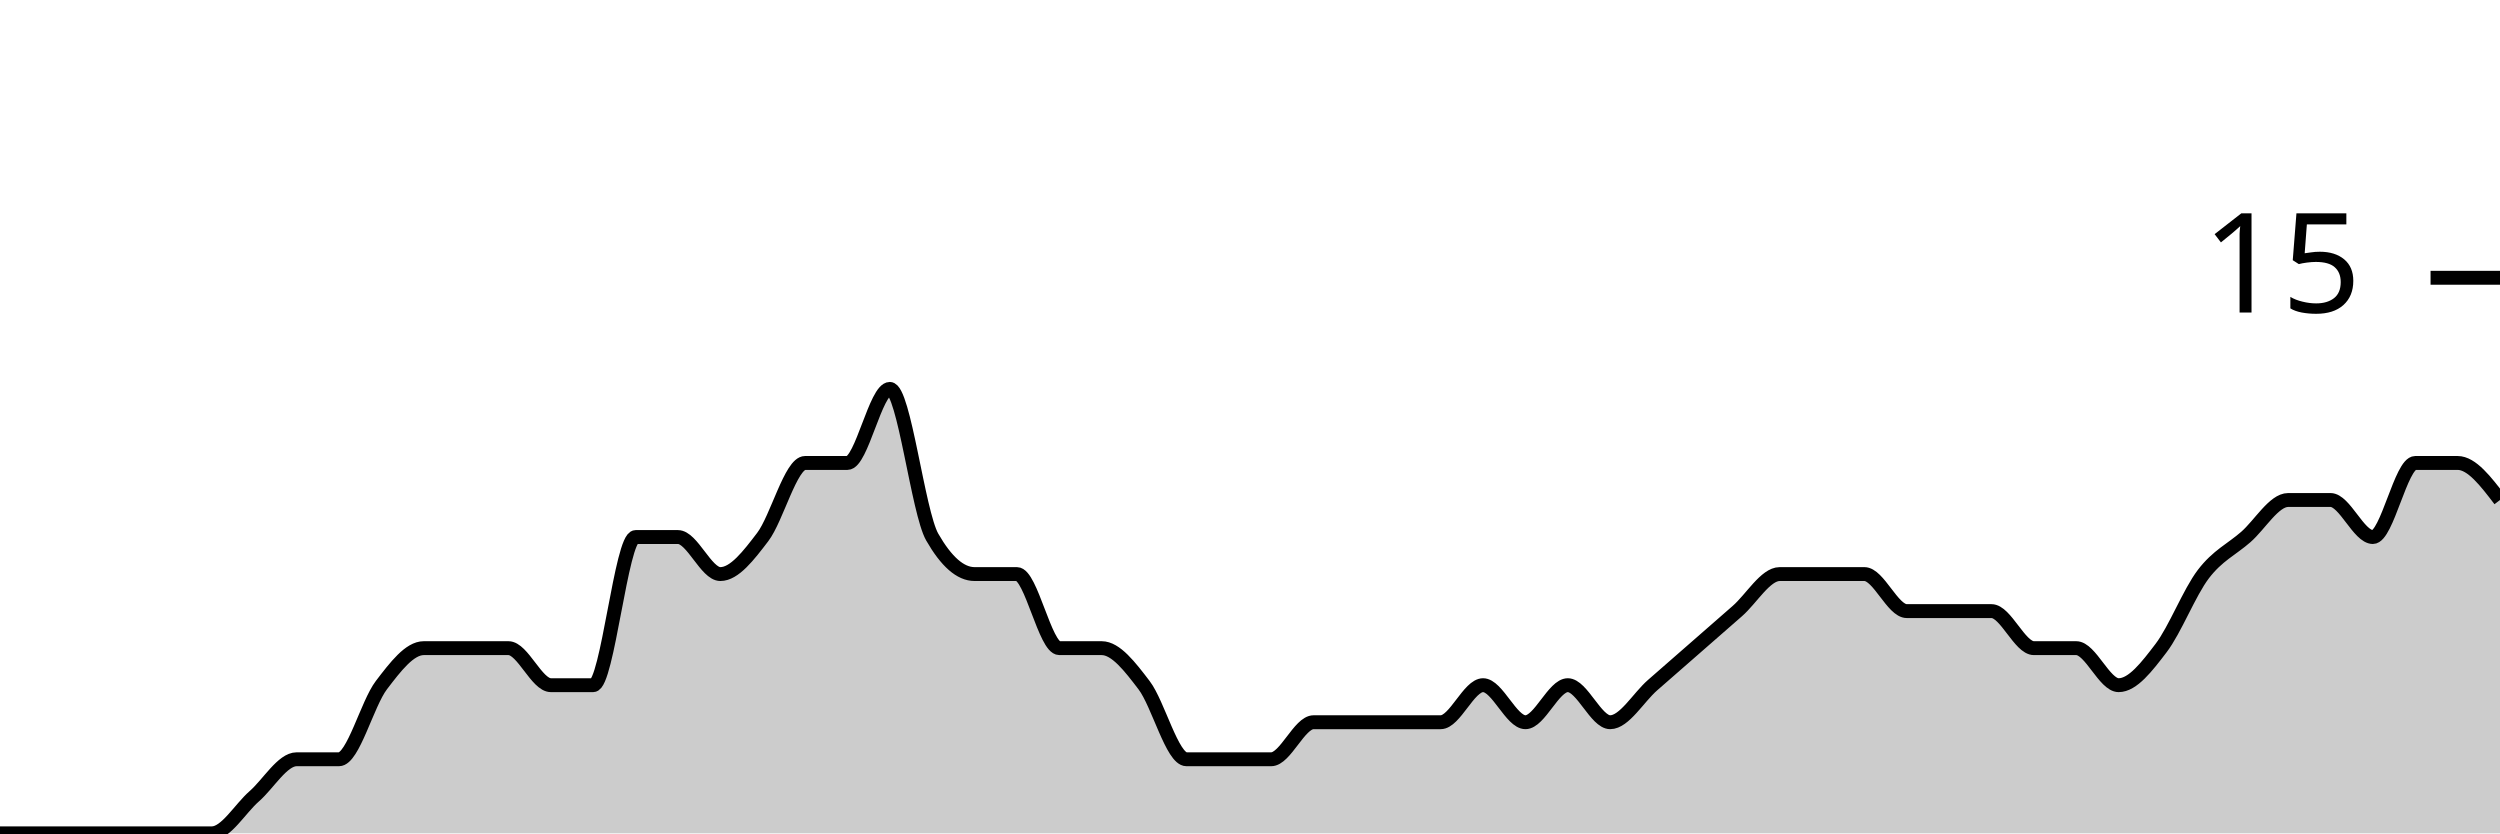
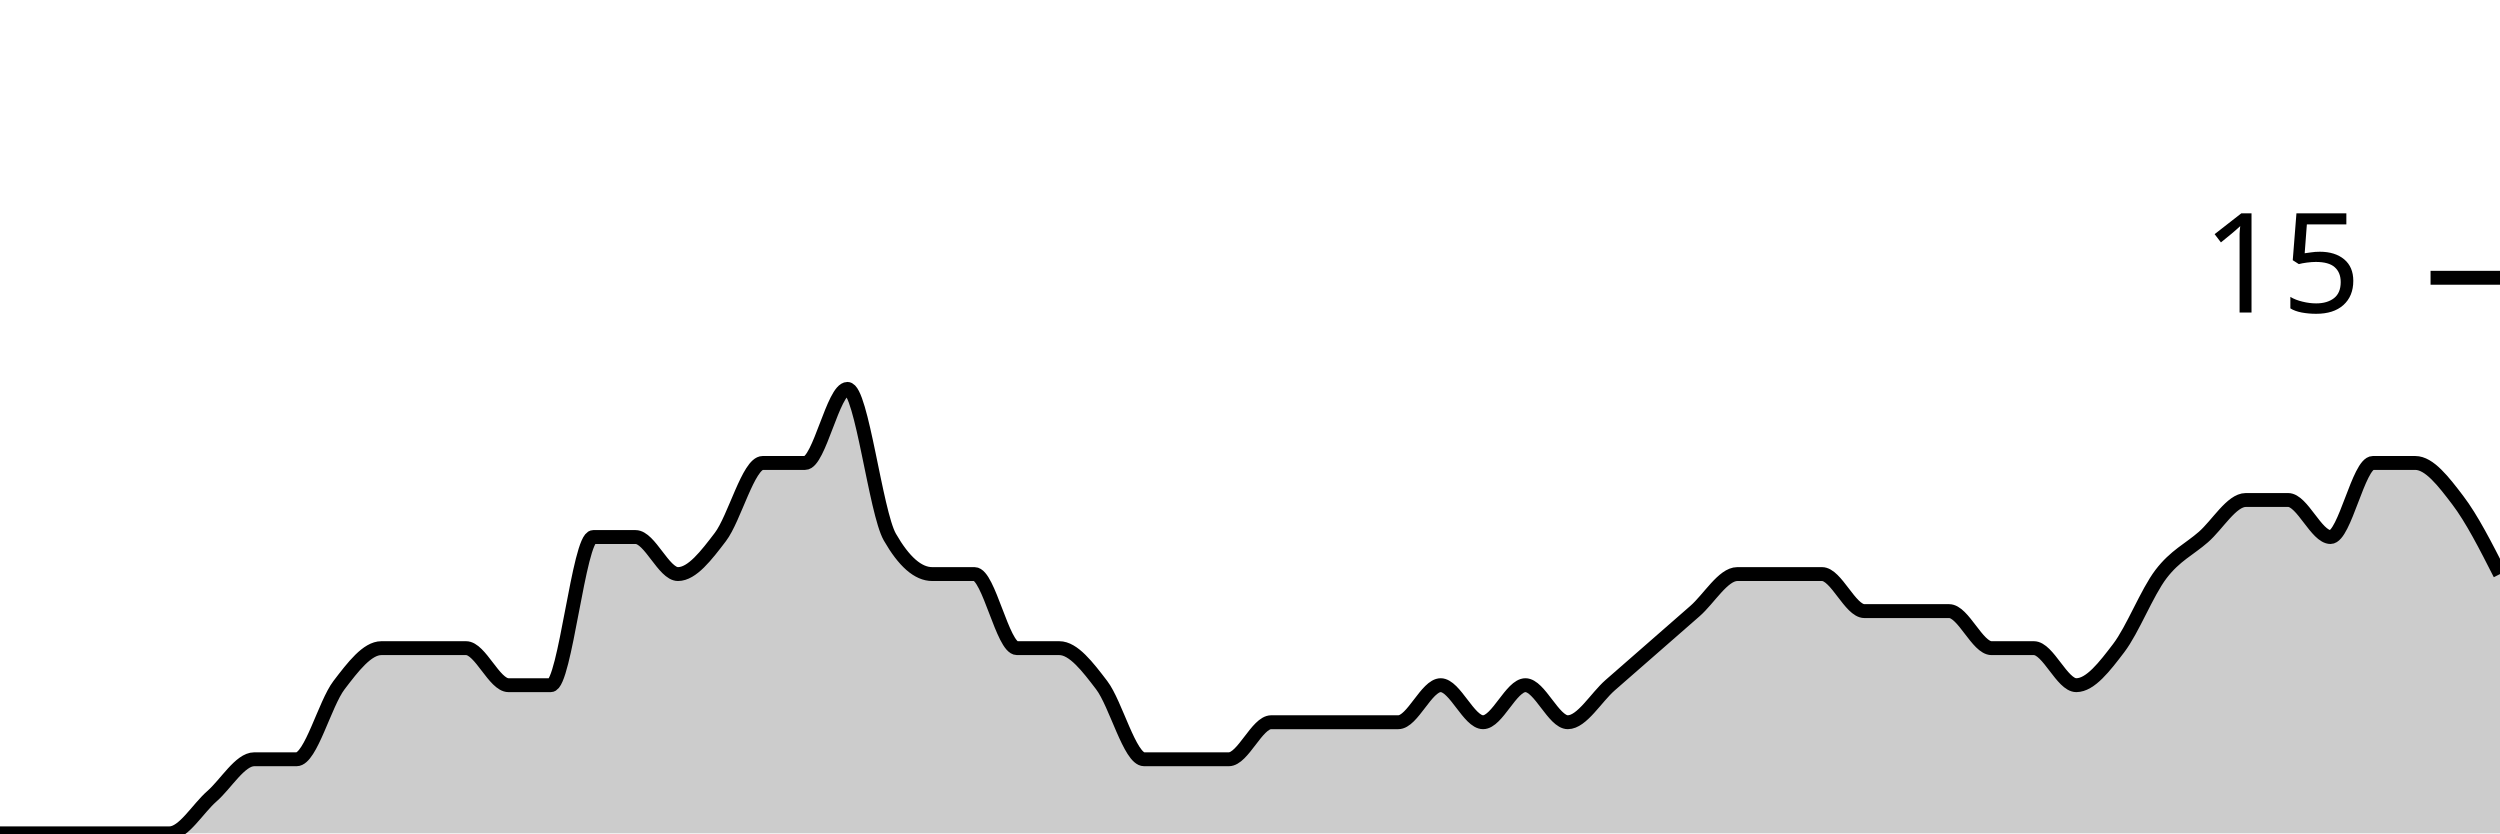
<svg xmlns="http://www.w3.org/2000/svg" viewBox="0 0 180 60">
  <g transform="translate(0,20)">
-     <path class="area" fill="rgba(0, 0, 0, 0.2)" d="M0,40C1.017,40,2.034,40,3.051,40C4.068,40,5.085,40,6.102,40C7.119,40,8.136,40,9.153,40C10.169,40,11.186,40,12.203,40C13.22,40,14.237,40,15.254,40C16.271,40,17.288,38.222,18.305,37.333C19.322,36.444,20.339,34.667,21.356,34.667C22.373,34.667,23.39,34.667,24.407,34.667C25.424,34.667,26.441,30.667,27.458,29.333C28.475,28,29.492,26.667,30.508,26.667C31.525,26.667,32.542,26.667,33.559,26.667C34.576,26.667,35.593,26.667,36.61,26.667C37.627,26.667,38.644,29.333,39.661,29.333C40.678,29.333,41.695,29.333,42.712,29.333C43.729,29.333,44.746,18.667,45.763,18.667C46.78,18.667,47.797,18.667,48.814,18.667C49.831,18.667,50.847,21.333,51.864,21.333C52.881,21.333,53.898,20,54.915,18.667C55.932,17.333,56.949,13.333,57.966,13.333C58.983,13.333,60,13.333,61.017,13.333C62.034,13.333,63.051,8,64.068,8C65.085,8,66.102,16.889,67.119,18.667C68.136,20.444,69.153,21.333,70.169,21.333C71.186,21.333,72.203,21.333,73.22,21.333C74.237,21.333,75.254,26.667,76.271,26.667C77.288,26.667,78.305,26.667,79.322,26.667C80.339,26.667,81.356,28,82.373,29.333C83.39,30.667,84.407,34.667,85.424,34.667C86.441,34.667,87.458,34.667,88.475,34.667C89.492,34.667,90.508,34.667,91.525,34.667C92.542,34.667,93.559,32,94.576,32C95.593,32,96.61,32,97.627,32C98.644,32,99.661,32,100.678,32C101.695,32,102.712,32,103.729,32C104.746,32,105.763,29.333,106.78,29.333C107.797,29.333,108.814,32,109.831,32C110.847,32,111.864,29.333,112.881,29.333C113.898,29.333,114.915,32,115.932,32C116.949,32,117.966,30.222,118.983,29.333C120,28.444,121.017,27.556,122.034,26.667C123.051,25.778,124.068,24.889,125.085,24C126.102,23.111,127.119,21.333,128.136,21.333C129.153,21.333,130.169,21.333,131.186,21.333C132.203,21.333,133.22,21.333,134.237,21.333C135.254,21.333,136.271,24,137.288,24C138.305,24,139.322,24,140.339,24C141.356,24,142.373,24,143.39,24C144.407,24,145.424,26.667,146.441,26.667C147.458,26.667,148.475,26.667,149.492,26.667C150.508,26.667,151.525,29.333,152.542,29.333C153.559,29.333,154.576,28,155.593,26.667C156.61,25.333,157.627,22.667,158.644,21.333C159.661,20,160.678,19.556,161.695,18.667C162.712,17.778,163.729,16,164.746,16C165.763,16,166.78,16,167.797,16C168.814,16,169.831,18.667,170.847,18.667C171.864,18.667,172.881,13.333,173.898,13.333C174.915,13.333,175.932,13.333,176.949,13.333C177.966,13.333,178.983,14.667,180,16L180,40C178.983,40,177.966,40,176.949,40C175.932,40,174.915,40,173.898,40C172.881,40,171.864,40,170.847,40C169.831,40,168.814,40,167.797,40C166.78,40,165.763,40,164.746,40C163.729,40,162.712,40,161.695,40C160.678,40,159.661,40,158.644,40C157.627,40,156.61,40,155.593,40C154.576,40,153.559,40,152.542,40C151.525,40,150.508,40,149.492,40C148.475,40,147.458,40,146.441,40C145.424,40,144.407,40,143.39,40C142.373,40,141.356,40,140.339,40C139.322,40,138.305,40,137.288,40C136.271,40,135.254,40,134.237,40C133.22,40,132.203,40,131.186,40C130.169,40,129.153,40,128.136,40C127.119,40,126.102,40,125.085,40C124.068,40,123.051,40,122.034,40C121.017,40,120,40,118.983,40C117.966,40,116.949,40,115.932,40C114.915,40,113.898,40,112.881,40C111.864,40,110.847,40,109.831,40C108.814,40,107.797,40,106.78,40C105.763,40,104.746,40,103.729,40C102.712,40,101.695,40,100.678,40C99.661,40,98.644,40,97.627,40C96.61,40,95.593,40,94.576,40C93.559,40,92.542,40,91.525,40C90.508,40,89.492,40,88.475,40C87.458,40,86.441,40,85.424,40C84.407,40,83.39,40,82.373,40C81.356,40,80.339,40,79.322,40C78.305,40,77.288,40,76.271,40C75.254,40,74.237,40,73.22,40C72.203,40,71.186,40,70.169,40C69.153,40,68.136,40,67.119,40C66.102,40,65.085,40,64.068,40C63.051,40,62.034,40,61.017,40C60,40,58.983,40,57.966,40C56.949,40,55.932,40,54.915,40C53.898,40,52.881,40,51.864,40C50.847,40,49.831,40,48.814,40C47.797,40,46.78,40,45.763,40C44.746,40,43.729,40,42.712,40C41.695,40,40.678,40,39.661,40C38.644,40,37.627,40,36.61,40C35.593,40,34.576,40,33.559,40C32.542,40,31.525,40,30.508,40C29.492,40,28.475,40,27.458,40C26.441,40,25.424,40,24.407,40C23.39,40,22.373,40,21.356,40C20.339,40,19.322,40,18.305,40C17.288,40,16.271,40,15.254,40C14.237,40,13.22,40,12.203,40C11.186,40,10.169,40,9.153,40C8.136,40,7.119,40,6.102,40C5.085,40,4.068,40,3.051,40C2.034,40,1.017,40,0,40Z" />
-     <path class="line" stroke="black" fill="none" d="M0,40C1.017,40,2.034,40,3.051,40C4.068,40,5.085,40,6.102,40C7.119,40,8.136,40,9.153,40C10.169,40,11.186,40,12.203,40C13.22,40,14.237,40,15.254,40C16.271,40,17.288,38.222,18.305,37.333C19.322,36.444,20.339,34.667,21.356,34.667C22.373,34.667,23.39,34.667,24.407,34.667C25.424,34.667,26.441,30.667,27.458,29.333C28.475,28,29.492,26.667,30.508,26.667C31.525,26.667,32.542,26.667,33.559,26.667C34.576,26.667,35.593,26.667,36.61,26.667C37.627,26.667,38.644,29.333,39.661,29.333C40.678,29.333,41.695,29.333,42.712,29.333C43.729,29.333,44.746,18.667,45.763,18.667C46.78,18.667,47.797,18.667,48.814,18.667C49.831,18.667,50.847,21.333,51.864,21.333C52.881,21.333,53.898,20,54.915,18.667C55.932,17.333,56.949,13.333,57.966,13.333C58.983,13.333,60,13.333,61.017,13.333C62.034,13.333,63.051,8,64.068,8C65.085,8,66.102,16.889,67.119,18.667C68.136,20.444,69.153,21.333,70.169,21.333C71.186,21.333,72.203,21.333,73.22,21.333C74.237,21.333,75.254,26.667,76.271,26.667C77.288,26.667,78.305,26.667,79.322,26.667C80.339,26.667,81.356,28,82.373,29.333C83.39,30.667,84.407,34.667,85.424,34.667C86.441,34.667,87.458,34.667,88.475,34.667C89.492,34.667,90.508,34.667,91.525,34.667C92.542,34.667,93.559,32,94.576,32C95.593,32,96.61,32,97.627,32C98.644,32,99.661,32,100.678,32C101.695,32,102.712,32,103.729,32C104.746,32,105.763,29.333,106.78,29.333C107.797,29.333,108.814,32,109.831,32C110.847,32,111.864,29.333,112.881,29.333C113.898,29.333,114.915,32,115.932,32C116.949,32,117.966,30.222,118.983,29.333C120,28.444,121.017,27.556,122.034,26.667C123.051,25.778,124.068,24.889,125.085,24C126.102,23.111,127.119,21.333,128.136,21.333C129.153,21.333,130.169,21.333,131.186,21.333C132.203,21.333,133.22,21.333,134.237,21.333C135.254,21.333,136.271,24,137.288,24C138.305,24,139.322,24,140.339,24C141.356,24,142.373,24,143.39,24C144.407,24,145.424,26.667,146.441,26.667C147.458,26.667,148.475,26.667,149.492,26.667C150.508,26.667,151.525,29.333,152.542,29.333C153.559,29.333,154.576,28,155.593,26.667C156.61,25.333,157.627,22.667,158.644,21.333C159.661,20,160.678,19.556,161.695,18.667C162.712,17.778,163.729,16,164.746,16C165.763,16,166.78,16,167.797,16C168.814,16,169.831,18.667,170.847,18.667C171.864,18.667,172.881,13.333,173.898,13.333C174.915,13.333,175.932,13.333,176.949,13.333C177.966,13.333,178.983,14.667,180,16" />
+     <path class="area" fill="rgba(0, 0, 0, 0.2)" d="M0,40C1.017,40,2.034,40,3.051,40C4.068,40,5.085,40,6.102,40C7.119,40,8.136,40,9.153,40C10.169,40,11.186,40,12.203,40C13.22,40,14.237,38.222,15.254,37.333C16.271,36.444,17.288,34.667,18.305,34.667C19.322,34.667,20.339,34.667,21.356,34.667C22.373,34.667,23.39,30.667,24.407,29.333C25.424,28,26.441,26.667,27.458,26.667C28.475,26.667,29.492,26.667,30.508,26.667C31.525,26.667,32.542,26.667,33.559,26.667C34.576,26.667,35.593,29.333,36.61,29.333C37.627,29.333,38.644,29.333,39.661,29.333C40.678,29.333,41.695,18.667,42.712,18.667C43.729,18.667,44.746,18.667,45.763,18.667C46.78,18.667,47.797,21.333,48.814,21.333C49.831,21.333,50.847,20,51.864,18.667C52.881,17.333,53.898,13.333,54.915,13.333C55.932,13.333,56.949,13.333,57.966,13.333C58.983,13.333,60,8,61.017,8C62.034,8,63.051,16.889,64.068,18.667C65.085,20.444,66.102,21.333,67.119,21.333C68.136,21.333,69.153,21.333,70.169,21.333C71.186,21.333,72.203,26.667,73.22,26.667C74.237,26.667,75.254,26.667,76.271,26.667C77.288,26.667,78.305,28,79.322,29.333C80.339,30.667,81.356,34.667,82.373,34.667C83.39,34.667,84.407,34.667,85.424,34.667C86.441,34.667,87.458,34.667,88.475,34.667C89.492,34.667,90.508,32,91.525,32C92.542,32,93.559,32,94.576,32C95.593,32,96.61,32,97.627,32C98.644,32,99.661,32,100.678,32C101.695,32,102.712,29.333,103.729,29.333C104.746,29.333,105.763,32,106.78,32C107.797,32,108.814,29.333,109.831,29.333C110.847,29.333,111.864,32,112.881,32C113.898,32,114.915,30.222,115.932,29.333C116.949,28.444,117.966,27.556,118.983,26.667C120,25.778,121.017,24.889,122.034,24C123.051,23.111,124.068,21.333,125.085,21.333C126.102,21.333,127.119,21.333,128.136,21.333C129.153,21.333,130.169,21.333,131.186,21.333C132.203,21.333,133.22,24,134.237,24C135.254,24,136.271,24,137.288,24C138.305,24,139.322,24,140.339,24C141.356,24,142.373,26.667,143.39,26.667C144.407,26.667,145.424,26.667,146.441,26.667C147.458,26.667,148.475,29.333,149.492,29.333C150.508,29.333,151.525,28,152.542,26.667C153.559,25.333,154.576,22.667,155.593,21.333C156.61,20,157.627,19.556,158.644,18.667C159.661,17.778,160.678,16,161.695,16C162.712,16,163.729,16,164.746,16C165.763,16,166.78,18.667,167.797,18.667C168.814,18.667,169.831,13.333,170.847,13.333C171.864,13.333,172.881,13.333,173.898,13.333C174.915,13.333,175.932,14.667,176.949,16C177.966,17.333,178.983,19.333,180,21.333L180,40C178.983,40,177.966,40,176.949,40C175.932,40,174.915,40,173.898,40C172.881,40,171.864,40,170.847,40C169.831,40,168.814,40,167.797,40C166.78,40,165.763,40,164.746,40C163.729,40,162.712,40,161.695,40C160.678,40,159.661,40,158.644,40C157.627,40,156.61,40,155.593,40C154.576,40,153.559,40,152.542,40C151.525,40,150.508,40,149.492,40C148.475,40,147.458,40,146.441,40C145.424,40,144.407,40,143.39,40C142.373,40,141.356,40,140.339,40C139.322,40,138.305,40,137.288,40C136.271,40,135.254,40,134.237,40C133.22,40,132.203,40,131.186,40C130.169,40,129.153,40,128.136,40C127.119,40,126.102,40,125.085,40C124.068,40,123.051,40,122.034,40C121.017,40,120,40,118.983,40C117.966,40,116.949,40,115.932,40C114.915,40,113.898,40,112.881,40C111.864,40,110.847,40,109.831,40C108.814,40,107.797,40,106.78,40C105.763,40,104.746,40,103.729,40C102.712,40,101.695,40,100.678,40C99.661,40,98.644,40,97.627,40C96.61,40,95.593,40,94.576,40C93.559,40,92.542,40,91.525,40C90.508,40,89.492,40,88.475,40C87.458,40,86.441,40,85.424,40C84.407,40,83.39,40,82.373,40C81.356,40,80.339,40,79.322,40C78.305,40,77.288,40,76.271,40C75.254,40,74.237,40,73.22,40C72.203,40,71.186,40,70.169,40C69.153,40,68.136,40,67.119,40C66.102,40,65.085,40,64.068,40C63.051,40,62.034,40,61.017,40C60,40,58.983,40,57.966,40C56.949,40,55.932,40,54.915,40C53.898,40,52.881,40,51.864,40C50.847,40,49.831,40,48.814,40C47.797,40,46.78,40,45.763,40C44.746,40,43.729,40,42.712,40C41.695,40,40.678,40,39.661,40C38.644,40,37.627,40,36.61,40C35.593,40,34.576,40,33.559,40C32.542,40,31.525,40,30.508,40C29.492,40,28.475,40,27.458,40C26.441,40,25.424,40,24.407,40C23.39,40,22.373,40,21.356,40C20.339,40,19.322,40,18.305,40C17.288,40,16.271,40,15.254,40C14.237,40,13.22,40,12.203,40C11.186,40,10.169,40,9.153,40C8.136,40,7.119,40,6.102,40C5.085,40,4.068,40,3.051,40C2.034,40,1.017,40,0,40Z" />
+     <path class="line" stroke="black" fill="none" d="M0,40C1.017,40,2.034,40,3.051,40C4.068,40,5.085,40,6.102,40C7.119,40,8.136,40,9.153,40C10.169,40,11.186,40,12.203,40C13.22,40,14.237,38.222,15.254,37.333C16.271,36.444,17.288,34.667,18.305,34.667C19.322,34.667,20.339,34.667,21.356,34.667C22.373,34.667,23.39,30.667,24.407,29.333C25.424,28,26.441,26.667,27.458,26.667C28.475,26.667,29.492,26.667,30.508,26.667C31.525,26.667,32.542,26.667,33.559,26.667C34.576,26.667,35.593,29.333,36.61,29.333C37.627,29.333,38.644,29.333,39.661,29.333C40.678,29.333,41.695,18.667,42.712,18.667C43.729,18.667,44.746,18.667,45.763,18.667C46.78,18.667,47.797,21.333,48.814,21.333C49.831,21.333,50.847,20,51.864,18.667C52.881,17.333,53.898,13.333,54.915,13.333C55.932,13.333,56.949,13.333,57.966,13.333C58.983,13.333,60,8,61.017,8C62.034,8,63.051,16.889,64.068,18.667C65.085,20.444,66.102,21.333,67.119,21.333C68.136,21.333,69.153,21.333,70.169,21.333C71.186,21.333,72.203,26.667,73.22,26.667C74.237,26.667,75.254,26.667,76.271,26.667C77.288,26.667,78.305,28,79.322,29.333C80.339,30.667,81.356,34.667,82.373,34.667C83.39,34.667,84.407,34.667,85.424,34.667C86.441,34.667,87.458,34.667,88.475,34.667C89.492,34.667,90.508,32,91.525,32C92.542,32,93.559,32,94.576,32C95.593,32,96.61,32,97.627,32C98.644,32,99.661,32,100.678,32C101.695,32,102.712,29.333,103.729,29.333C104.746,29.333,105.763,32,106.78,32C107.797,32,108.814,29.333,109.831,29.333C110.847,29.333,111.864,32,112.881,32C113.898,32,114.915,30.222,115.932,29.333C116.949,28.444,117.966,27.556,118.983,26.667C120,25.778,121.017,24.889,122.034,24C123.051,23.111,124.068,21.333,125.085,21.333C126.102,21.333,127.119,21.333,128.136,21.333C129.153,21.333,130.169,21.333,131.186,21.333C132.203,21.333,133.22,24,134.237,24C135.254,24,136.271,24,137.288,24C138.305,24,139.322,24,140.339,24C141.356,24,142.373,26.667,143.39,26.667C144.407,26.667,145.424,26.667,146.441,26.667C147.458,26.667,148.475,29.333,149.492,29.333C150.508,29.333,151.525,28,152.542,26.667C153.559,25.333,154.576,22.667,155.593,21.333C156.61,20,157.627,19.556,158.644,18.667C159.661,17.778,160.678,16,161.695,16C162.712,16,163.729,16,164.746,16C165.763,16,166.78,18.667,167.797,18.667C168.814,18.667,169.831,13.333,170.847,13.333C171.864,13.333,172.881,13.333,173.898,13.333C174.915,13.333,175.932,14.667,176.949,16C177.966,17.333,178.983,19.333,180,21.333" />
    <path class="axis-ceiling" stroke-width="1" stroke="black" fill="none" d="M175,0L180,0" />
    <text class="axis-ceiling-label" font-family="sans-serif" text-anchor="end" font-size="10px" x="170" y="2.5">15</text>
  </g>
</svg>
